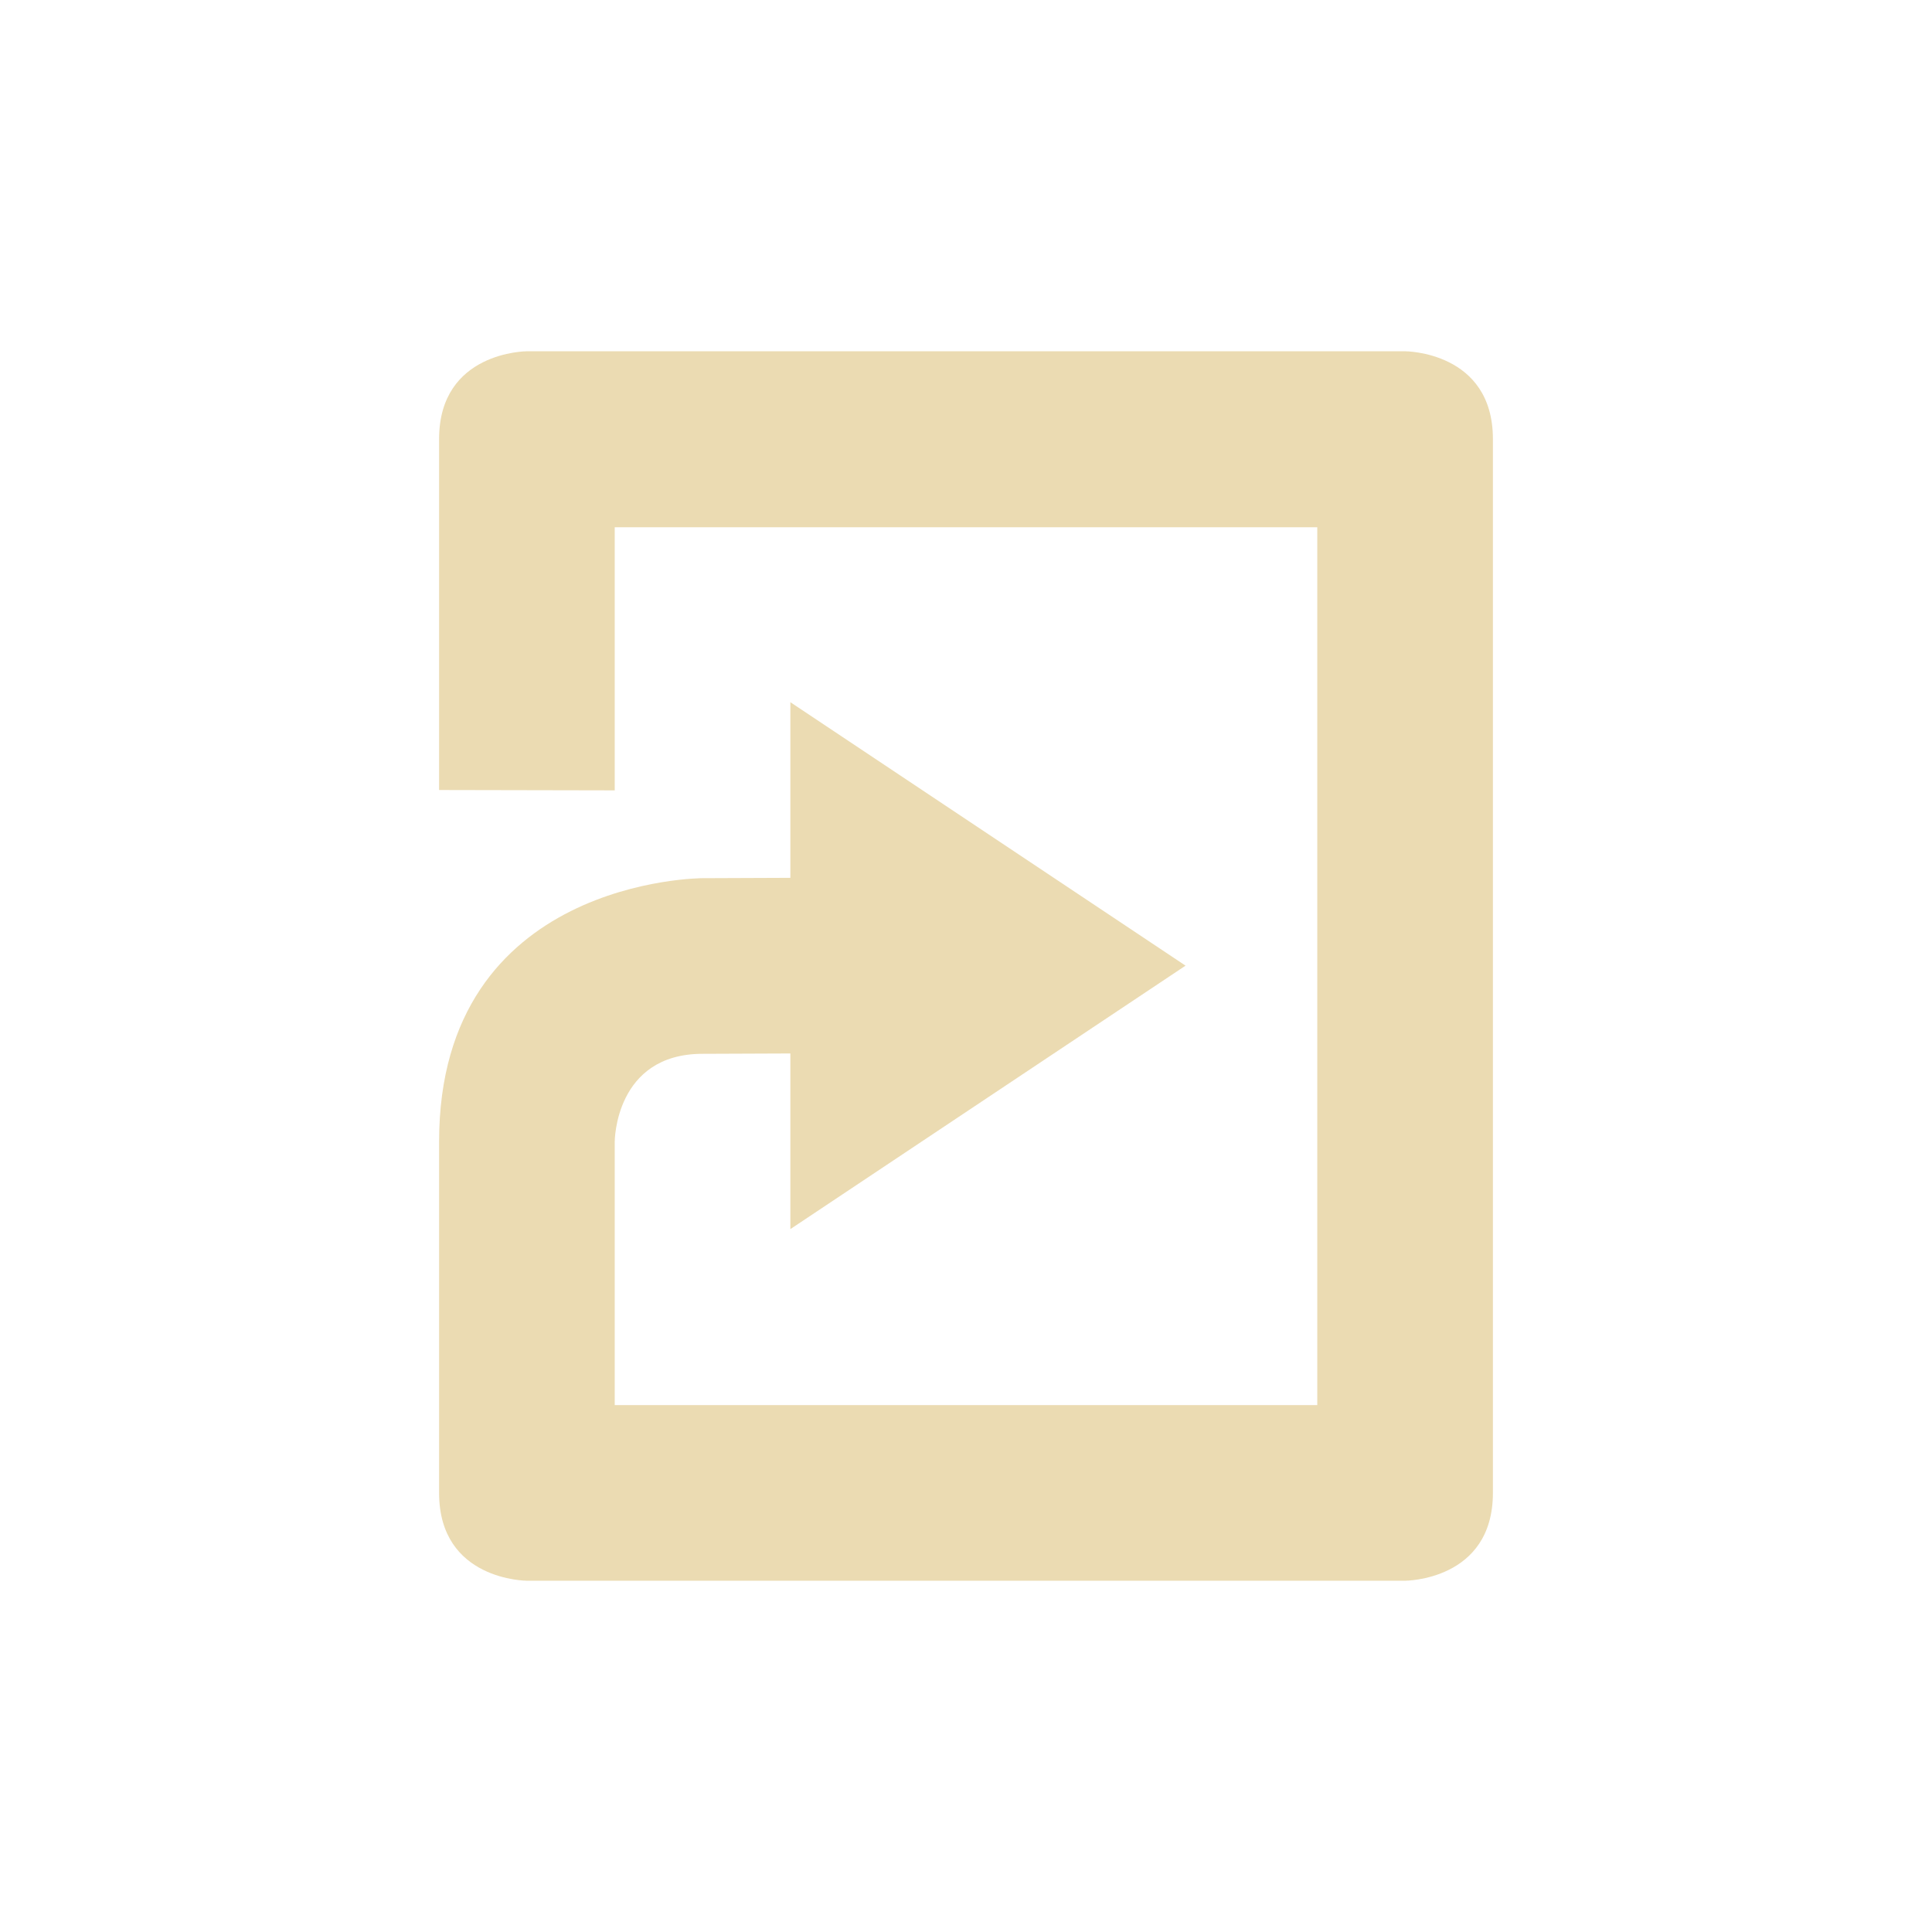
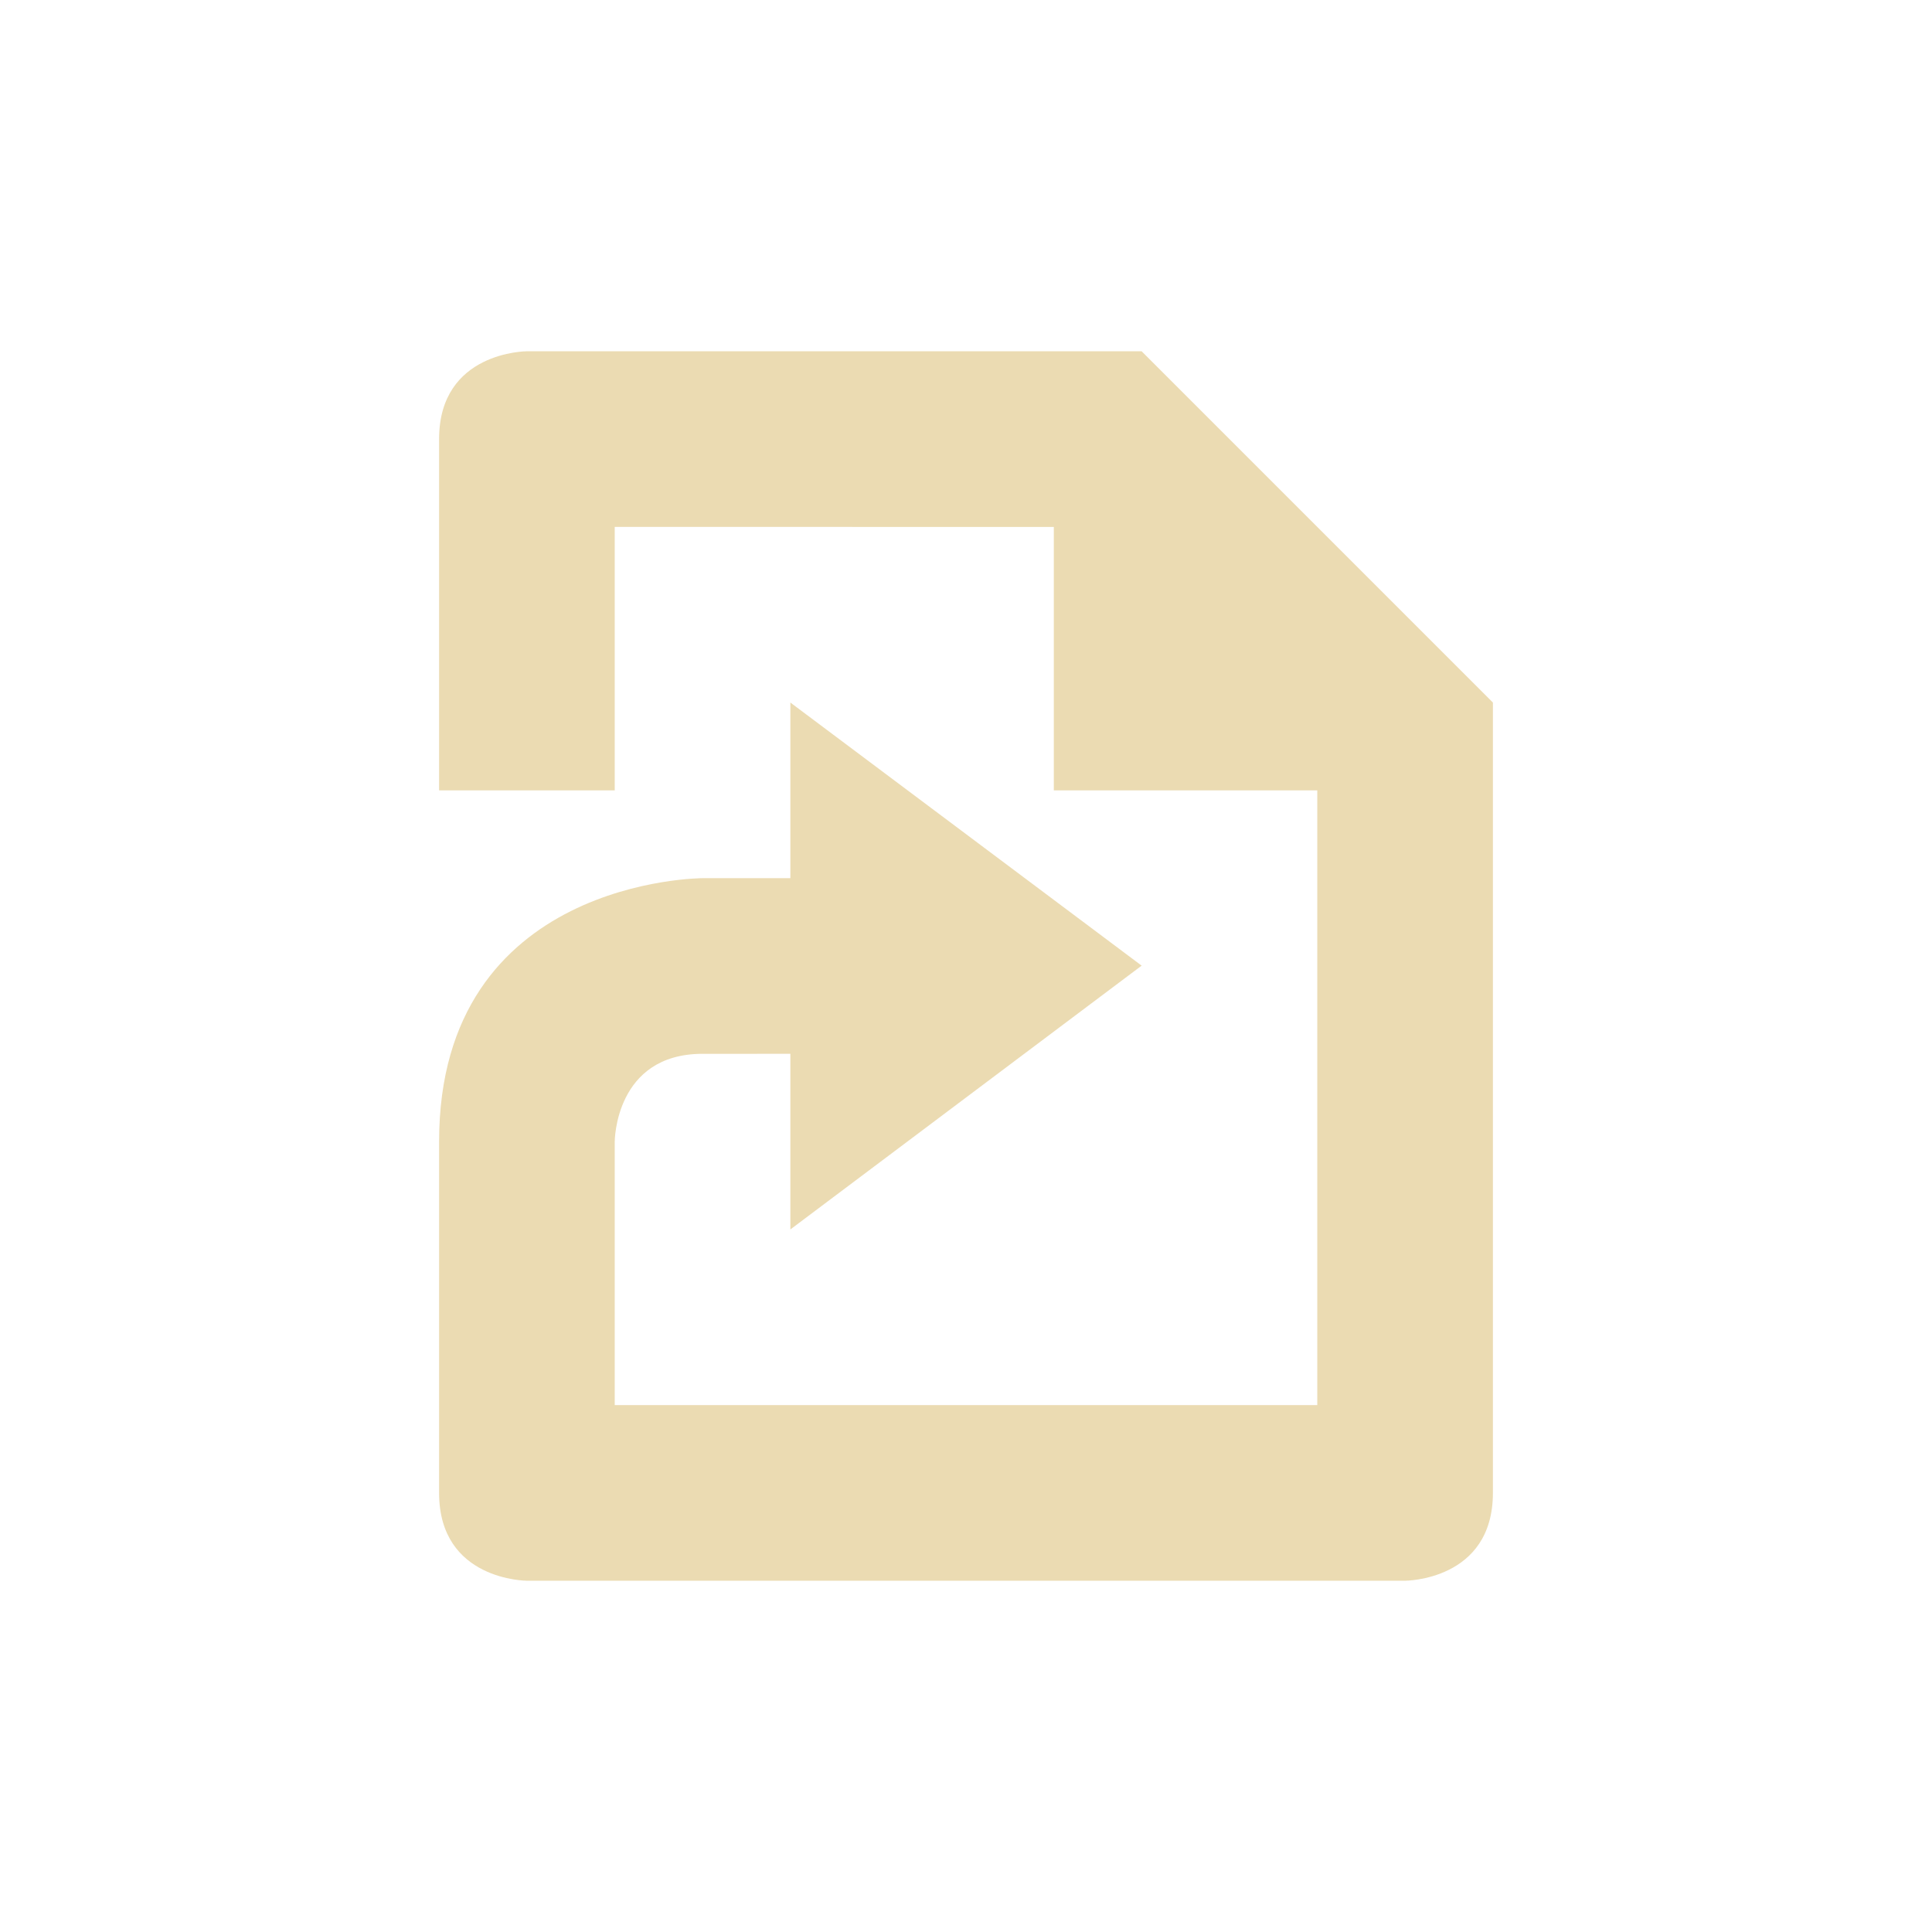
<svg xmlns="http://www.w3.org/2000/svg" width="22" height="22" version="1.1" viewBox="0 0 22 22">
  <defs>
    <style type="text/css">.ColorScheme-Text { color:#ebdbb2; } .ColorScheme-Highlight { color:#458588; }</style>
  </defs>
-   <path class="ColorScheme-Text" d="m6 4s-1 0-1 1v3.996l2 0.004v-2.996h8v9.996h-8v-3s0-1 1-1l1-0.004v2l4.5-3-4.5-3v2l-1 0.004s-3 0-3 3v4c0 1 1 1 1 1h10s1 0 1-1v-12c0-1-1-1-1-1h-10z" fill="currentColor" />
+   <path class="ColorScheme-Text" d="m6 4s-1-1e-4 -1 1v4h2v-3l5 2.5e-4v3l3-1e-4v7l-8-1e-4v-3s0-1 1-1l1-1e-4v2l4-3.004-4-2.996v2l-1 5e-5s-3 0-3 3v4c0 1 1 1 1 1h10s1 1e-4 1-1v-9l-4-4z" fill="currentColor" />
</svg>
